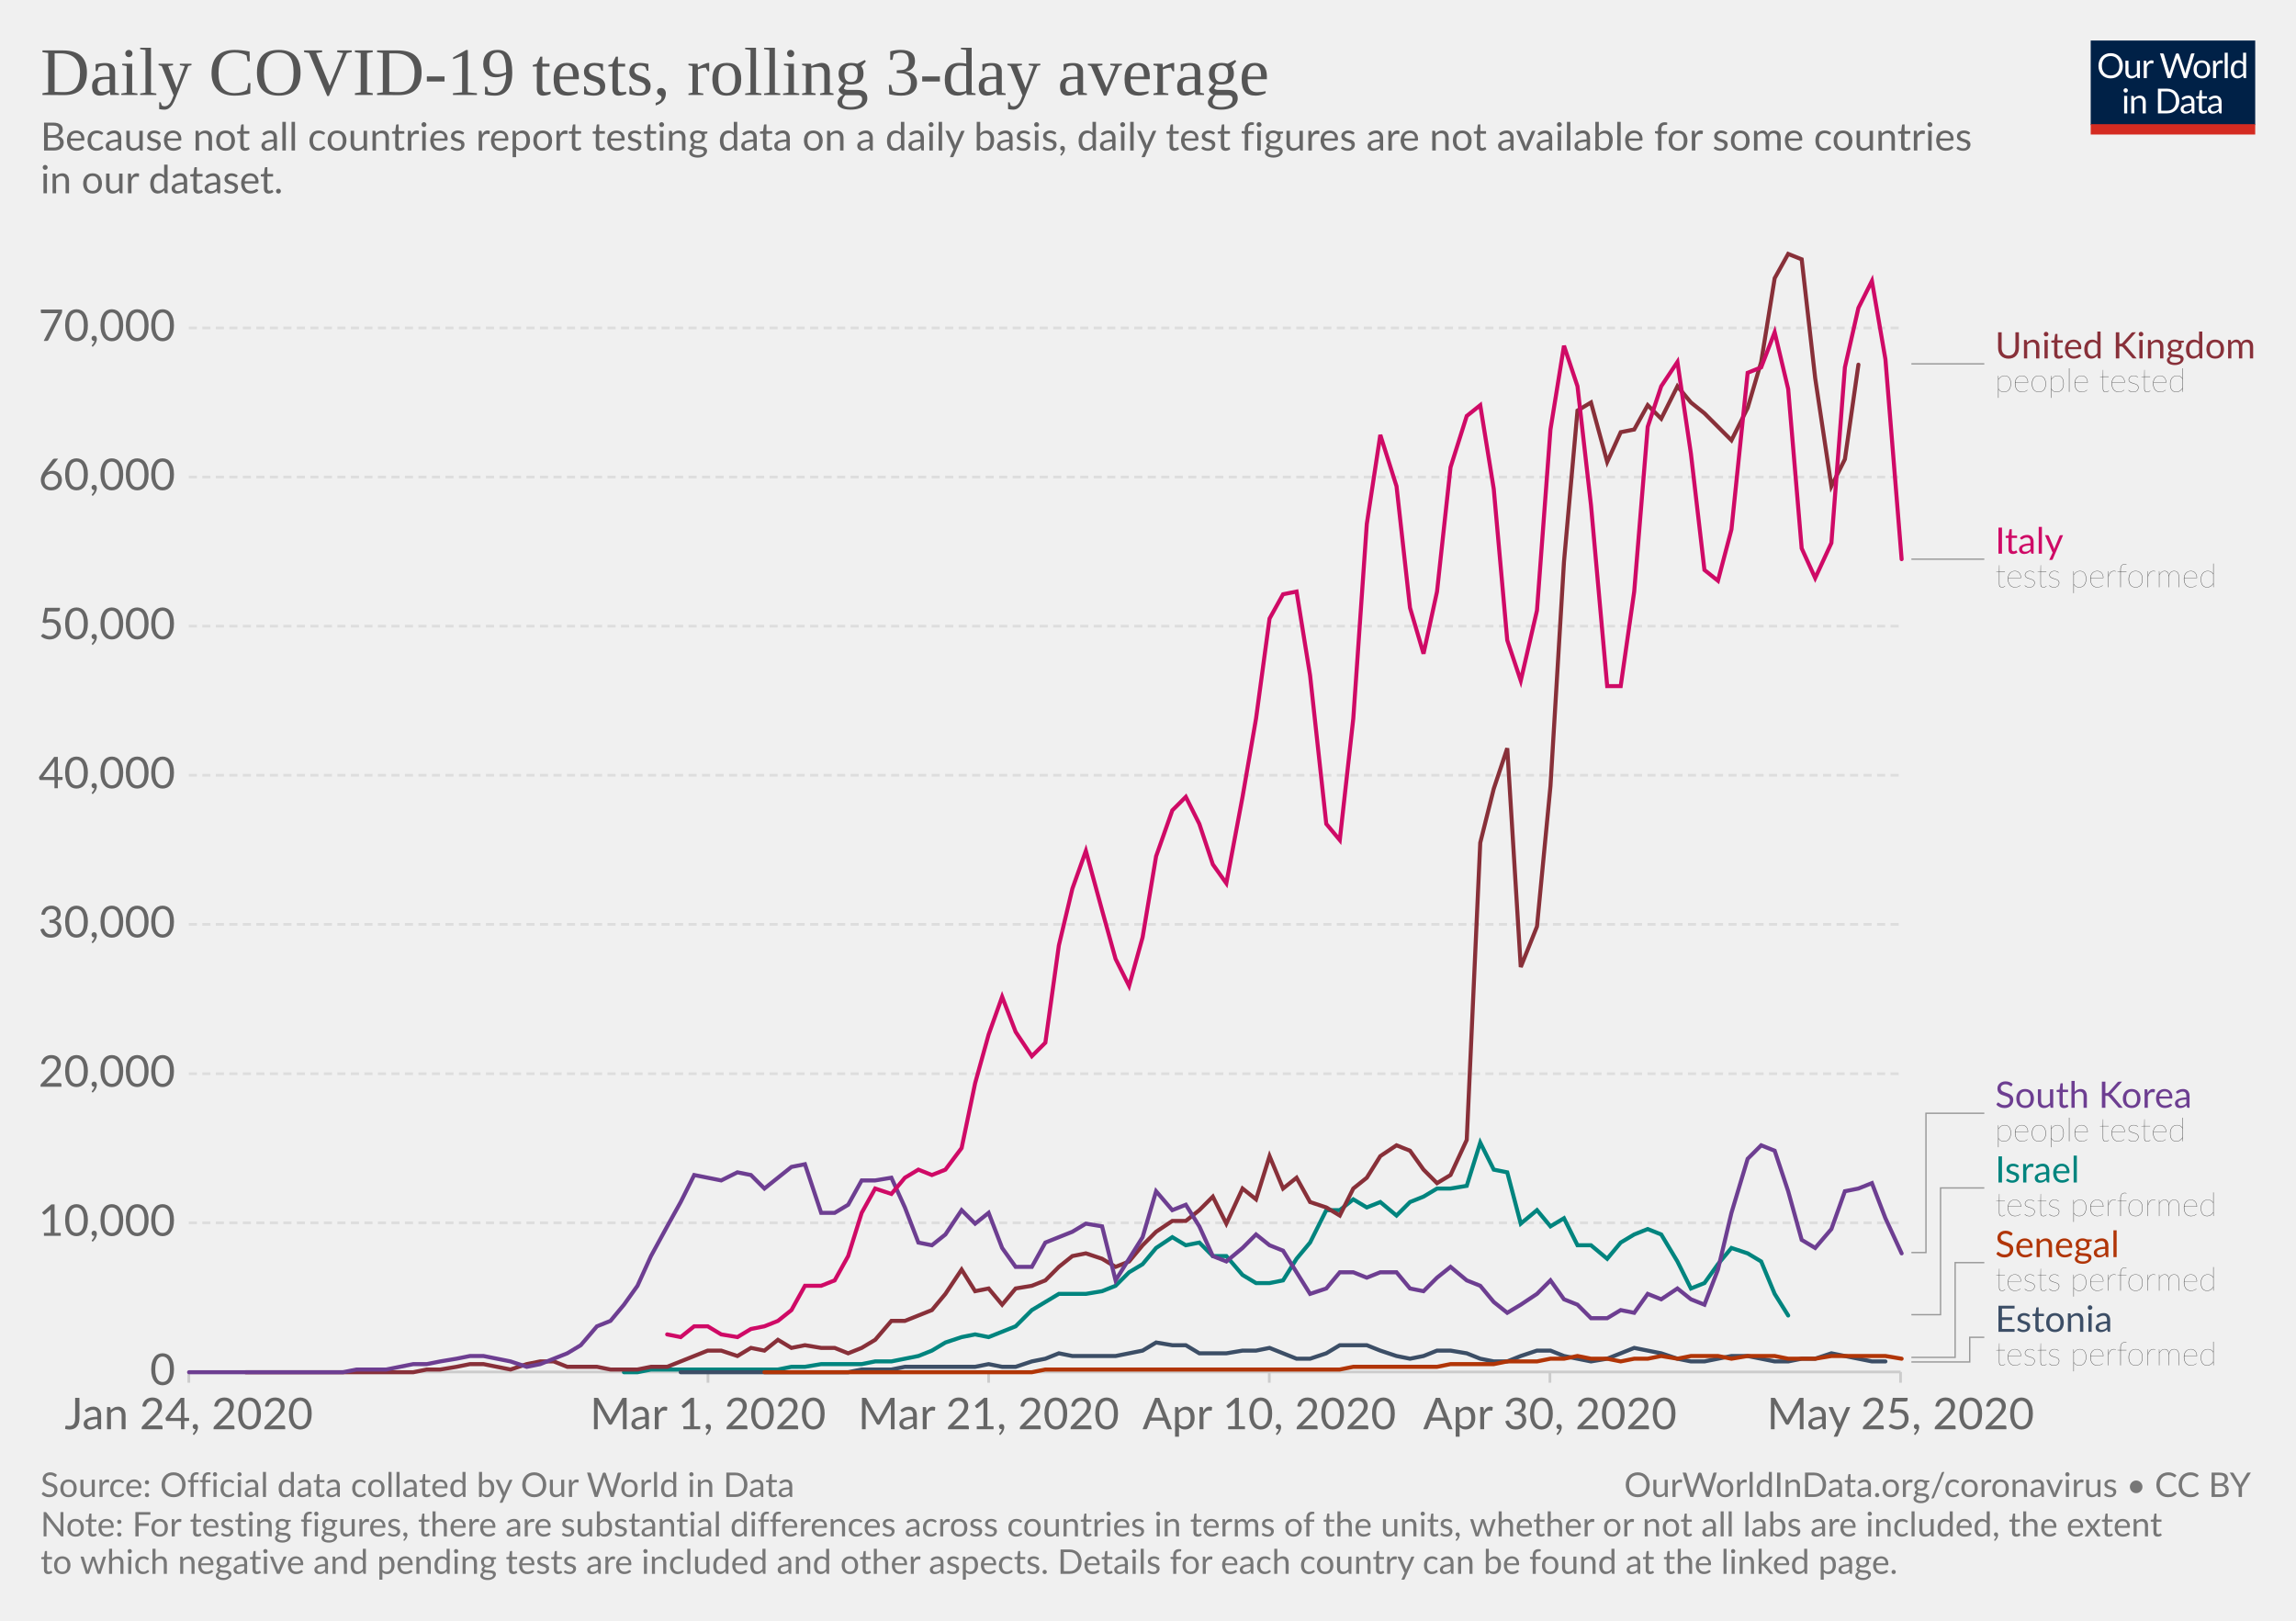
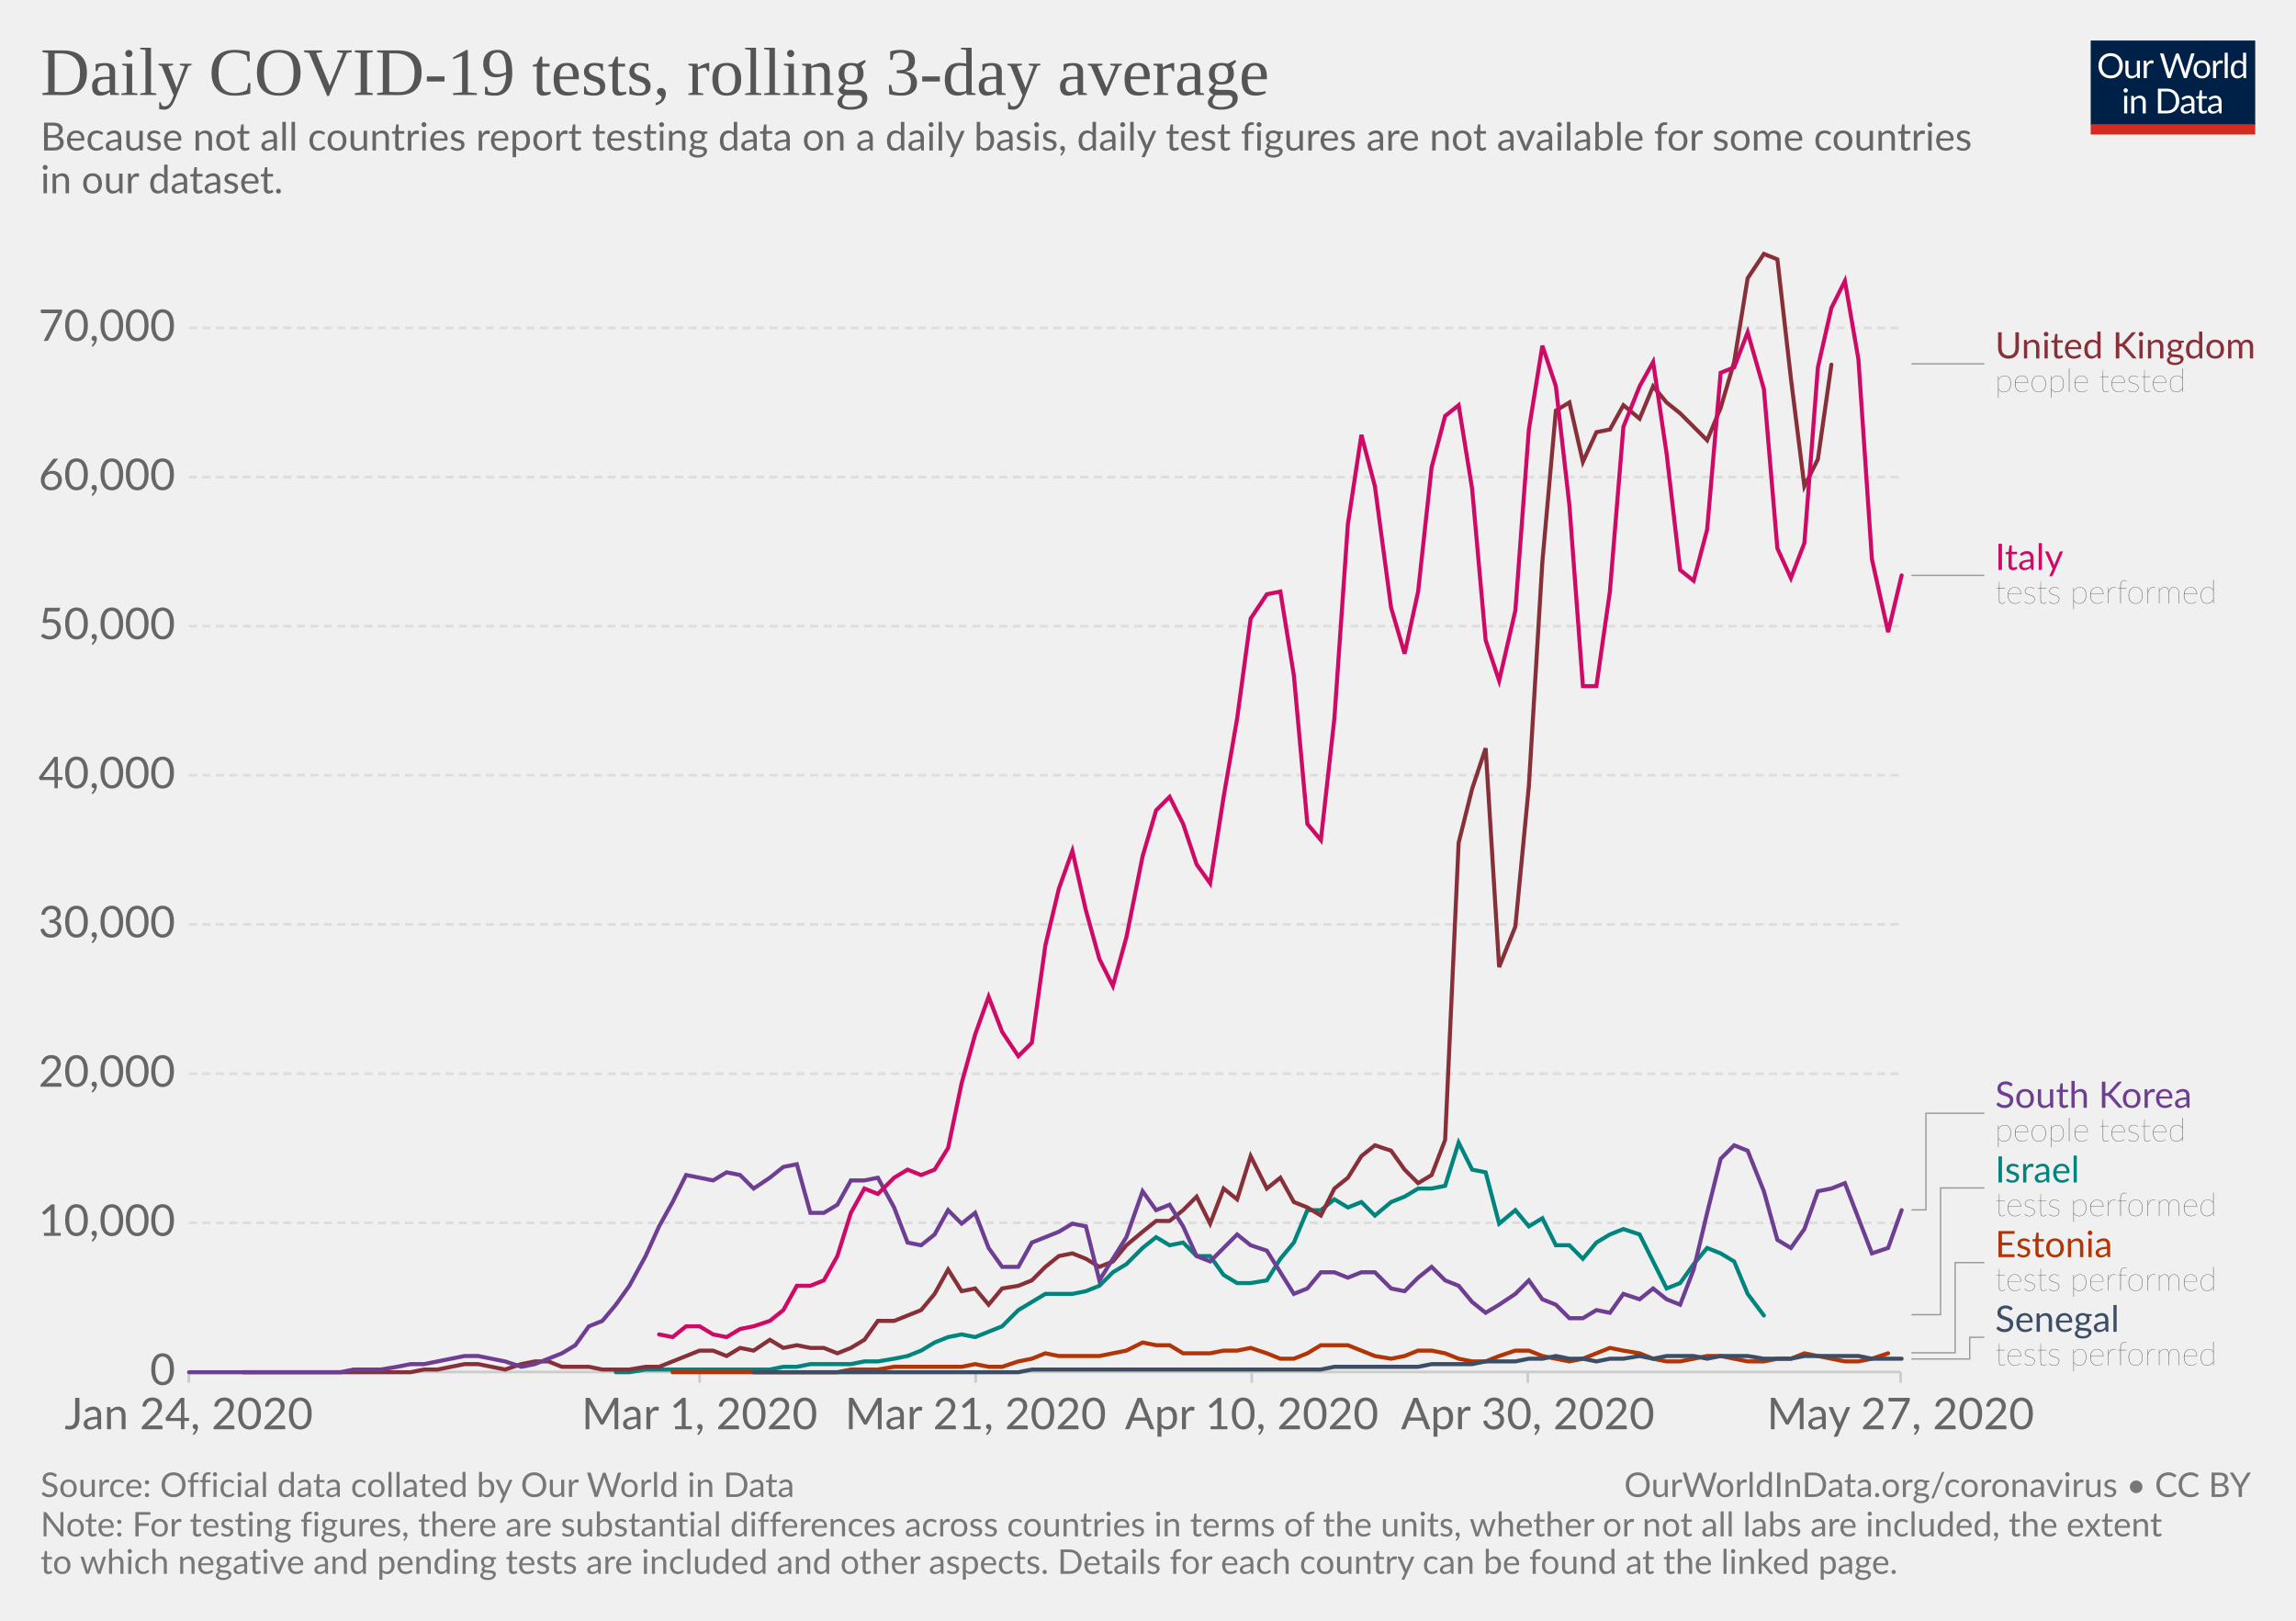
<svg xmlns="http://www.w3.org/2000/svg" version="1.1" style="background-color:#fff;-webkit-font-smoothing:antialiased" width="850" height="600" viewBox="0 0 850 600" font-family="Lato,'Helvetica Neue',Helvetica,Arial,sans-serif" font-size="18" text-rendering="optimizeLegibility">
  <g class="HeaderView">
    <g transform="matrix(.29 0 0 .29 774 15)">
      <svg width="210" height="120" viewBox="0 0 210 120" fill="none">
        <g clip-path="url(#clip0)">
          <path d="M0 0h210v107.89H0V0z" fill="#002147" />
          <path d="M40.98 32.25c0 2.36-.38 4.53-1.12 6.51a14.26 14.26 0 01-8.1 8.4c-1.9.78-4.02 1.17-6.34 1.17-2.31 0-4.42-.39-6.33-1.17a14.31 14.31 0 01-8.08-8.4 18.29 18.29 0 01-1.12-6.51c0-2.36.38-4.53 1.12-6.5.75-1.97 1.8-3.67 3.17-5.1 1.37-1.43 3-2.55 4.9-3.34 1.92-.8 4.03-1.19 6.34-1.19 2.32 0 4.43.4 6.34 1.19 1.92.8 3.56 1.9 4.93 3.34a14.87 14.87 0 013.17 5.1 18.1 18.1 0 011.12 6.5zm-4.38 0c0-1.94-.26-3.68-.8-5.22a10.91 10.91 0 00-2.24-3.89 9.68 9.68 0 00-3.52-2.46 11.95 11.95 0 00-4.62-.86c-1.68 0-3.21.28-4.6.86a9.88 9.88 0 00-3.54 2.46 10.91 10.91 0 00-2.24 3.9c-.53 1.53-.8 3.27-.8 5.2 0 1.94.27 3.68.8 5.22a11.17 11.17 0 002.24 3.9 10.01 10.01 0 003.55 2.44c1.38.56 2.9.83 4.6.83 1.7 0 3.24-.27 4.61-.83a9.8 9.8 0 003.52-2.44 11.17 11.17 0 002.25-3.9c.53-1.54.8-3.28.8-5.21zm26.22-6.54V48H60.5c-.56 0-.9-.27-1.05-.81l-.31-2.4a12.45 12.45 0 01-3.26 2.6c-1.2.64-2.58.96-4.13.96-1.22 0-2.3-.2-3.24-.6a6.52 6.52 0 01-2.33-1.7 7.37 7.37 0 01-1.43-2.67c-.3-1.04-.46-2.2-.46-3.45V25.7h3.91v14.22c0 1.68.38 2.99 1.15 3.91.77.93 1.96 1.39 3.54 1.39 1.16 0 2.24-.27 3.23-.82a10.42 10.42 0 002.8-2.28V25.7h3.91zm8.61 4.47a9.94 9.94 0 012.6-3.56 5.64 5.64 0 013.76-1.3c.47 0 .92.05 1.34.15.44.1.83.27 1.17.49L80 28.88c-.09.37-.3.55-.66.55-.2 0-.5-.04-.9-.13a6.21 6.21 0 00-3.24.18c-.54.2-1.03.5-1.47.92-.42.4-.81.9-1.17 1.5-.33.58-.64 1.26-.92 2.02V48h-3.94V25.71h2.25c.42 0 .72.08.88.25.16.16.27.44.33.83l.26 3.39zm61.16-13.7L122.75 48h-3.82l-7.99-24.05a21.95 21.95 0 01-.42-1.58 38.36 38.36 0 01-.44 1.58L102.05 48h-3.83L88.4 16.47h3.54c.38 0 .7.1.95.29.26.2.43.43.5.73l6.52 21.9c.1.4.2.83.28 1.28.1.46.2.94.29 1.46l.3-1.46c.12-.47.25-.9.38-1.27l7.41-21.91c.1-.25.26-.48.51-.69.27-.22.58-.33.95-.33h1.23c.38 0 .69.1.92.29.24.2.41.43.53.73l7.4 21.9a28.4 28.4 0 01.68 2.62 29.52 29.52 0 01.52-2.61l6.54-21.91c.07-.27.23-.5.48-.7.27-.21.58-.32.95-.32h3.32zm9.35 8.88c1.63 0 3.1.27 4.4.82a9.43 9.43 0 015.46 5.94c.5 1.4.74 2.98.74 4.73 0 1.76-.25 3.34-.74 4.75a9.43 9.43 0 01-5.46 5.92c-1.3.52-2.77.79-4.4.79-1.64 0-3.12-.27-4.44-.8a9.42 9.42 0 01-3.35-2.3c-.92-1-1.63-2.2-2.13-3.61-.49-1.41-.73-3-.73-4.75s.24-3.33.73-4.73c.5-1.43 1.2-2.64 2.13-3.63.93-1 2.04-1.77 3.35-2.31 1.32-.55 2.8-.82 4.44-.82zm0 19.89c2.2 0 3.84-.73 4.93-2.2 1.08-1.48 1.63-3.54 1.63-6.18 0-2.66-.55-4.72-1.63-6.2-1.09-1.49-2.73-2.23-4.93-2.23-1.12 0-2.09.2-2.93.57-.82.39-1.5.94-2.06 1.65-.55.72-.96 1.61-1.24 2.67-.26 1.04-.4 2.22-.4 3.54 0 2.64.55 4.7 1.64 6.18 1.1 1.47 2.76 2.2 4.99 2.2zm17.97-15.07a9.94 9.94 0 012.6-3.56 5.64 5.64 0 013.76-1.3c.47 0 .91.05 1.34.15.44.1.83.27 1.16.49l-.28 2.92c-.09.37-.31.55-.66.55-.2 0-.5-.04-.9-.13a6.2 6.2 0 00-3.24.18c-.54.2-1.03.5-1.47.92-.43.4-.82.9-1.17 1.5a13.1 13.1 0 00-.92 2.02V48h-3.94V25.71h2.24c.43 0 .72.08.88.25.17.16.28.44.33.83l.27 3.39zm15.04-14.59V48h-3.92V15.6h3.92zm19.55 15.43a6.22 6.22 0 00-2.38-2.05 6.7 6.7 0 00-2.86-.6c-2.07 0-3.66.75-4.77 2.23-1.12 1.48-1.68 3.6-1.68 6.33 0 1.46.13 2.7.38 3.74a7.29 7.29 0 001.1 2.56 4.35 4.35 0 001.78 1.45c.7.3 1.5.46 2.4.46 1.29 0 2.41-.3 3.36-.88a9.6 9.6 0 002.67-2.49V31.02zm3.91-15.43V48h-2.33c-.56 0-.9-.27-1.06-.81l-.35-2.71a12.13 12.13 0 01-3.25 2.77 8.28 8.28 0 01-4.23 1.06 7.31 7.31 0 01-6.14-2.9c-.73-.96-1.3-2.15-1.69-3.57a18.35 18.35 0 01.07-9.48 11.29 11.29 0 011.89-3.7 8.7 8.7 0 017.06-3.34 7.96 7.96 0 016.12 2.62V15.59h3.91zM46.61 70.71V93H42.7V70.71h3.91zm.84-7c0 .39-.08.75-.24 1.09-.15.32-.35.61-.62.88-.25.25-.55.44-.9.59a2.67 2.67 0 01-2.16 0 2.9 2.9 0 01-1.45-1.47 2.67 2.67 0 010-2.16c.15-.35.35-.65.6-.9.25-.27.53-.47.85-.62a2.67 2.67 0 012.16 0c.35.15.65.35.9.62.27.25.47.55.62.9.16.34.24.7.24 1.08zm7.97 10.24c.49-.54 1-1.04 1.54-1.48a9.85 9.85 0 013.66-1.84 8.96 8.96 0 015.43.35c.94.4 1.72.97 2.33 1.71.63.74 1.11 1.62 1.43 2.67.32 1.04.49 2.19.49 3.45V93h-3.94V78.81c0-1.69-.4-3-1.17-3.92-.76-.93-1.93-1.4-3.5-1.4-1.15 0-2.24.27-3.25.83-1 .56-1.92 1.31-2.77 2.27V93h-3.94V70.71h2.35c.56 0 .9.28 1.04.82l.3 2.42zm57.7 3.3c0 2.36-.37 4.5-1.11 6.44a14.3 14.3 0 01-3.17 4.98c-1.37 1.37-3 2.45-4.93 3.2-1.9.76-4.02 1.13-6.33 1.13H85.8V61.47h11.77c2.31 0 4.42.39 6.33 1.15a13.8 13.8 0 018.1 8.18 17.75 17.75 0 011.12 6.45zm-4.37 0c0-1.94-.26-3.67-.8-5.2a10.94 10.94 0 00-2.23-3.87 9.57 9.57 0 00-3.53-2.42 12.23 12.23 0 00-4.61-.83h-7.5v24.62h7.5c1.7 0 3.24-.28 4.61-.84a9.7 9.7 0 003.53-2.4 10.94 10.94 0 002.24-3.87c.53-1.53.8-3.26.8-5.2zm19.8 5.72c-1.8.06-3.34.2-4.62.44-1.26.22-2.3.51-3.1.88-.8.36-1.37.8-1.74 1.3-.35.5-.53 1.05-.53 1.67 0 .58.1 1.1.3 1.52a3 3 0 00.76 1.05c.34.27.73.46 1.17.6.45.11.94.17 1.45.17a7.28 7.28 0 003.5-.81 11.95 11.95 0 002.82-2.2v-4.62zm-12.65-9.11a12.73 12.73 0 013.98-2.66c1.43-.59 3-.88 4.73-.88 1.25 0 2.36.2 3.33.61a6.81 6.81 0 013.94 4.38c.33 1.04.5 2.19.5 3.43V93h-1.74a1.8 1.8 0 01-.88-.18c-.2-.13-.36-.38-.48-.74l-.44-2.12c-.59.55-1.16 1.03-1.72 1.46a9.48 9.48 0 01-3.74 1.7c-.69.15-1.46.23-2.3.23-.87 0-1.69-.12-2.45-.35a5.34 5.34 0 01-3.34-2.93 6.64 6.64 0 01-.49-2.64c0-.88.25-1.72.73-2.53a6.33 6.33 0 012.35-2.17c1.09-.63 2.5-1.15 4.25-1.54 1.75-.41 3.89-.65 6.42-.7v-1.75c0-1.73-.37-3.03-1.12-3.91-.75-.9-1.84-1.34-3.28-1.34-.97 0-1.78.12-2.44.37-.64.23-1.2.5-1.7.81l-1.23.82c-.33.23-.67.35-1 .35-.27 0-.5-.07-.69-.2a2.1 2.1 0 01-.48-.53l-.7-1.25zm27.67 19.5c-1.76 0-3.12-.5-4.07-1.48-.94-.98-1.41-2.4-1.41-4.25V74h-2.68a.9.9 0 01-.6-.2c-.16-.14-.24-.36-.24-.66v-1.56l3.65-.46.9-6.89c.05-.22.14-.4.29-.52a.88.88 0 01.62-.22H142v7.67h6.44V74h-6.44v13.38c0 .94.22 1.63.68 2.09.45.45 1.04.68 1.76.68a3.21 3.21 0 001.85-.53l.55-.35c.16-.12.3-.18.41-.18.2 0 .4.13.55.38l1.15 1.87a7.45 7.45 0 01-2.44 1.5c-.96.35-1.94.52-2.95.52zm19.68-10.4c-1.8.07-3.34.21-4.62.45-1.26.22-2.3.51-3.1.88-.8.36-1.37.8-1.74 1.3-.35.5-.53 1.05-.53 1.67 0 .58.1 1.1.3 1.52.18.42.44.77.76 1.05.34.27.73.46 1.17.6.45.11.94.17 1.45.17a7.3 7.3 0 003.5-.81 12.04 12.04 0 002.82-2.2v-4.62zm-12.65-9.1a12.72 12.72 0 013.99-2.66c1.42-.59 3-.88 4.72-.88 1.25 0 2.36.2 3.33.61a6.81 6.81 0 013.94 4.38c.33 1.04.5 2.19.5 3.43V93h-1.74a1.8 1.8 0 01-.88-.18c-.2-.13-.36-.38-.48-.74l-.44-2.12c-.59.55-1.16 1.03-1.72 1.46a9.48 9.48 0 01-3.74 1.7c-.69.15-1.46.23-2.3.23-.87 0-1.69-.12-2.45-.35a5.33 5.33 0 01-3.34-2.93 6.62 6.62 0 01-.49-2.64c0-.88.25-1.72.73-2.53a6.33 6.33 0 012.35-2.17c1.09-.63 2.5-1.15 4.25-1.54 1.74-.41 3.89-.65 6.42-.7v-1.75c0-1.73-.37-3.03-1.12-3.91-.75-.9-1.84-1.34-3.28-1.34-.97 0-1.78.12-2.44.37-.64.23-1.2.5-1.7.81-.46.3-.87.57-1.22.82-.34.23-.68.35-1.02.35-.26 0-.49-.07-.68-.2-.19-.14-.35-.32-.48-.53l-.7-1.25z" fill="#fff" />
          <path fill="#D42B21" d="M0 106.79h210V120H0z" />
        </g>
        <defs>
          <clipPath id="clip0">
            <path fill="#fff" d="M0 0h210v120H0z" />
          </clipPath>
        </defs>
      </svg>
    </g>
    <a href="https://ourworldindata.org/grapher/daily-covid-19-tests-rolling-3-day-average" target="_blank" font-family="&quot;Playfair Display&quot;,Georgia,&quot;Times New Roman&quot;,serif">
      <text font-size="25.2" x="15" y="35.2" fill="#555">
        <tspan x="15" y="35.16">Daily COVID-19 tests, rolling 3-day average</tspan>
      </text>
    </a>
    <text font-size="14.4" x="15" y="55.7" fill="#666">
      <tspan x="15" y="55.72">Because not all countries report testing data on a daily basis, daily test figures are not available for some countries</tspan>
      <tspan x="15" y="71.56">in our dataset.</tspan>
    </text>
  </g>
  <g class="LineChart">
    <defs>
      <clipPath id="a">
        <path d="M59.9 0h830v870h-830z" />
      </clipPath>
    </defs>
    <g class="AxisBoxView">
      <g class="HorizontalAxis">
-         <path stroke="#ccc" d="M69.9 507.9v4M262.1 507.9v4M366 507.9v4M469.9 507.9v4M573.8 507.9v4M703.6 507.9v4" />
+         <path stroke="#ccc" d="M69.9 507.9v4M259 507.9v4M361.2 507.9v4M463.4 507.9v4M565.6 507.9v4M703.6 507.9v4" />
        <text x="69.9" y="529.1" fill="#666" text-anchor="middle" font-size="16.2">Jan 24, 2020</text>
-         <text x="262.1" y="529.1" fill="#666" text-anchor="middle" font-size="16.2">Mar 1, 2020</text>
-         <text x="366" y="529.1" fill="#666" text-anchor="middle" font-size="16.2">Mar 21, 2020</text>
-         <text x="469.9" y="529.1" fill="#666" text-anchor="middle" font-size="16.2">Apr 10, 2020</text>
-         <text x="573.8" y="529.1" fill="#666" text-anchor="middle" font-size="16.2">Apr 30, 2020</text>
-         <text x="703.6" y="529.1" fill="#666" text-anchor="middle" font-size="16.2">May 25, 2020</text>
+         <text x="259" y="529.1" fill="#666" text-anchor="middle" font-size="16.2">Mar 1, 2020</text>
+         <text x="361.2" y="529.1" fill="#666" text-anchor="middle" font-size="16.2">Mar 21, 2020</text>
+         <text x="463.4" y="529.1" fill="#666" text-anchor="middle" font-size="16.2">Apr 10, 2020</text>
+         <text x="565.6" y="529.1" fill="#666" text-anchor="middle" font-size="16.2">Apr 30, 2020</text>
+         <text x="703.6" y="529.1" fill="#666" text-anchor="middle" font-size="16.2">May 27, 2020</text>
      </g>
      <g class="VerticalAxis" fill="#666" dominant-baseline="middle" text-anchor="end" font-size="16.2">
        <text x="64.9" y="507.9">0</text>
        <text x="64.9" y="452.7">10,000</text>
        <text x="64.9" y="397.5">20,000</text>
        <text x="64.9" y="342.2">30,000</text>
        <text x="64.9" y="287">40,000</text>
        <text x="64.9" y="231.8">50,000</text>
        <text x="64.9" y="176.6">60,000</text>
        <text x="64.9" y="121.4">70,000</text>
      </g>
      <g class="AxisGridLines">
        <path stroke="#ccc" d="M69.9 507.9h633.71" />
        <path stroke="#ddd" stroke-dasharray="3,2" d="M69.9 452.7h633.71M69.9 397.5h633.71M69.9 342.2h633.71M69.9 287h633.71M69.9 231.8h633.71M69.9 176.6h633.71M69.9 121.4h633.71" />
      </g>
    </g>
    <g clip-path="url(#a)">
      <g class="HeightedLegend" cursor="pointer">
        <g class="legendMark">
          <g class="indicator">
            <path d="M707.61 134.7h13.5v0h13.5" stroke="#999" stroke-width=".5" fill="none" />
          </g>
          <text font-size="13.5" x="738.6" y="132.7" fill="#883039">
            <tspan x="738.61" y="132.68">United Kingdom</tspan>
          </text>
          <text font-size="12.15" x="738.6" y="145.1" fill="#333" class="textAnnotation" font-weight="lighter">
            <tspan x="738.61" y="145.09">people tested</tspan>
          </text>
        </g>
        <g class="legendMark">
          <g class="indicator">
-             <path d="M707.61 207h13.5v0h13.5" stroke="#999" stroke-width=".5" fill="none" />
+             <path d="M707.61 213h13.5v0h13.5" stroke="#999" stroke-width=".5" fill="none" />
          </g>
-           <text font-size="13.5" x="738.6" y="205" fill="#CF0A66">
-             <tspan x="738.61" y="204.98">Italy</tspan>
+           <text font-size="13.5" x="738.6" y="211" fill="#CF0A66">
+             <tspan x="738.61" y="210.98">Italy</tspan>
          </text>
-           <text font-size="12.15" x="738.6" y="217.4" fill="#333" class="textAnnotation" font-weight="lighter">
-             <tspan x="738.61" y="217.4">tests performed</tspan>
+           <text font-size="12.15" x="738.6" y="223.4" fill="#333" class="textAnnotation" font-weight="lighter">
+             <tspan x="738.61" y="223.4">tests performed</tspan>
          </text>
        </g>
        <g class="legendMark">
          <g class="indicator">
-             <path d="M707.61 463.7h5.4v-51.57h21.6" stroke="#999" stroke-width=".5" fill="none" />
+             <path d="M707.61 447.9h5.4v-35.77h21.6" stroke="#999" stroke-width=".5" fill="none" />
          </g>
          <text font-size="13.5" x="738.6" y="410.1" fill="#6D3E91">
            <tspan x="738.61" y="410.1">South Korea</tspan>
          </text>
          <text font-size="12.15" x="738.6" y="422.5" fill="#333" class="textAnnotation" font-weight="lighter">
            <tspan x="738.61" y="422.52">people tested</tspan>
          </text>
        </g>
        <g class="legendMark">
          <g class="indicator">
            <path d="M707.61 486.7h10.8v-46.92h16.2" stroke="#999" stroke-width=".5" fill="none" />
          </g>
          <text font-size="13.5" x="738.6" y="437.8" fill="#00847E">
            <tspan x="738.61" y="437.75">Israel</tspan>
          </text>
          <text font-size="12.15" x="738.6" y="450.2" fill="#333" class="textAnnotation" font-weight="lighter">
            <tspan x="738.61" y="450.17">tests performed</tspan>
          </text>
        </g>
        <g class="legendMark">
          <g class="indicator">
-             <path d="M707.61 502.5h16.2v-35.07h10.8" stroke="#999" stroke-width=".5" fill="none" />
+             <path d="M707.61 500.8h16.2v-33.38h10.8" stroke="#999" stroke-width=".5" fill="none" />
          </g>
          <text font-size="13.5" x="738.6" y="465.4" fill="#B13507">
-             <tspan x="738.61" y="465.4">Senegal</tspan>
+             <tspan x="738.61" y="465.4">Estonia</tspan>
          </text>
          <text font-size="12.15" x="738.6" y="477.8" fill="#333" class="textAnnotation" font-weight="lighter">
            <tspan x="738.61" y="477.82">tests performed</tspan>
          </text>
        </g>
        <g class="legendMark">
          <g class="indicator">
-             <path d="M707.61 504.2h21.6v-9.13h5.4" stroke="#999" stroke-width=".5" fill="none" />
+             <path d="M707.61 503.1h21.6v-8.03h5.4" stroke="#999" stroke-width=".5" fill="none" />
          </g>
          <text font-size="13.5" x="738.6" y="493.1" fill="#3C4E66">
-             <tspan x="738.61" y="493.05">Estonia</tspan>
+             <tspan x="738.61" y="493.05">Senegal</tspan>
          </text>
          <text font-size="12.15" x="738.6" y="505.5" fill="#333" class="textAnnotation" font-weight="lighter">
            <tspan x="738.61" y="505.47">tests performed</tspan>
          </text>
        </g>
      </g>
      <g class="Lines">
        <g class="key-Israel_0">
-           <path stroke="#00847E" stroke-linecap="round" d="M231 508h5l5-1h47l5-1h5l6-1h15l5-1h6l5-1 5-1 5-2 5-3 6-2 5-1 5 1 5-2 5-2 6-6 5-3 5-3h10l6-1 5-2 5-5 5-3 5-6 6-4 5 3 5-1 5 5h5l6 7 5 3h5l5-1 5-8 5-6 6-12h5l5-4 5 3 5-2 6 5 5-5 5-2 5-3h5l6-1 5-16 5 10 5 1 5 19 6-5 5 6 5-3 5 10h5l6 5 5-6 5-3 5-2 5 2 6 10 5 10 5-2 5-7 5-6 6 2 5 3 5 12 5 8" fill="none" stroke-width="1.5" />
+           <path stroke="#00847E" stroke-linecap="round" d="M228 508h5l6-1h46l5-1h5l5-1h15l5-1h5l6-1 5-1 5-2 5-3 5-2 5-1 5 1 5-2 5-2 6-6 5-3 5-3h10l5-1 5-2 5-5 5-3 6-6 5-4 5 3 5-1 5 5h5l5 7 5 3h5l6-1 5-8 5-6 5-12h5l5-4 5 3 5-2 5 5 6-5 5-2 5-3h5l5-1 5-16 5 10 5 1 5 19 6-5 5 6 5-3 5 10h5l5 5 5-6 5-3 5-2 6 2 5 10 5 10 5-2 5-7 5-6 5 2 5 3 5 12 6 8" fill="none" stroke-width="1.5" />
        </g>
        <g class="key-United-Kingdom_0">
-           <path stroke="#883039" stroke-linecap="round" d="M91 508h62l5-1h5l6-1 5-1h5l5 1 5 1 6-2 5-1h5l5 2h11l5 1h10l5-1h6l5-2 5-2 5-2h5l6 2 5-3 5 1 5-4 5 3 5-1 6 1h5l5 2 5-2 5-3 6-7h5l5-2 5-2 5-6 6-9 5 8 5-1 5 6 5-6 6-1 5-2 5-5 5-4 5-1 6 2 5 3 5-2 5-6 5-5 6-4h5l5-4 5-5 5 10 6-13 5 4 5-16 5 12 5-4 5 9 6 2 5 3 5-10 5-4 5-8 6-4 5 2 5 7 5 5 5-3 6-13 5-110 5-20 5-15 5 81 6-15 5-52 5-83 5-56 5-3 6 22 5-11 5-1 5-9 5 5 6-12 5 6 5 4 5 5 5 5 6-12 5-17 5-31 5-9 5 2 5 44 6 40 5-10 5-35" fill="none" stroke-width="1.5" />
+           <path stroke="#883039" stroke-linecap="round" d="M90 508h62l5-1h5l5-1 5-1h5l5 1 5 1 6-2 5-1h5l5 2h10l5 1h10l6-1h5l5-2 5-2 5-2h5l5 2 5-3 5 1 6-4 5 3 5-1 5 1h5l5 2 5-2 5-3 5-7h6l5-2 5-2 5-6 5-9 5 8 5-1 5 6 5-6 6-1 5-2 5-5 5-4 5-1 5 2 5 3 5-2 5-6 6-5 5-4h5l5-4 5-5 5 10 5-13 5 4 5-16 6 12 5-4 5 9 5 2 5 3 5-10 5-4 5-8 5-4 6 2 5 7 5 5 5-3 5-13 5-110 5-20 5-15 5 81 6-15 5-52 5-83 5-56 5-3 5 22 5-11 5-1 5-9 6 5 5-12 5 6 5 4 5 5 5 5 5-12 5-17 5-31 6-9 5 2 5 44 5 40 5-10 5-35" fill="none" stroke-width="1.5" />
        </g>
        <g class="key-Estonia_0">
-           <path stroke="#3C4E66" stroke-linecap="round" d="M252 508h62l5-1h11l5-1h26l5-1 5 1h5l6-2 5-1 5-2 5 1h16l5-1 5-1 5-3 6 1h5l5 3h10l6-1h5l5-1 5 2 5 2h5l6-2 5-3h10l5 2 6 2 5 1 5-1 5-2h5l6 1 5 2 5 1h5l5-2 6-2h5l5 2 5 1 5 1 6-1 5-2 5-2 5 1 5 1 6 2 5 1h5l5-1 5-1h6l5 1 5 1h5l5-1h5l6-2 5 1 5 1 5 1h5" fill="none" stroke-width="1.5" />
+           <path stroke="#B13507" stroke-linecap="round" d="M249 508h61l5-1h10l6-1h25l5-1 5 1h5l6-2 5-1 5-2 5 1h15l5-1 5-1 6-3 5 1h5l5 3h10l5-1h5l5-1 6 2 5 2h5l5-2 5-3h10l5 2 5 2 6 1 5-1 5-2h5l5 1 5 2 5 1h5l5-2 6-2h5l5 2 5 1 5 1 5-1 5-2 5-2 5 1 6 1 5 2 5 1h5l5-1 5-1h5l5 1 5 1h6l5-1h5l5-2 5 1 5 1 5 1h5l5-1 6-2" fill="none" stroke-width="1.5" />
        </g>
        <g class="key-Senegal_0">
-           <path stroke="#B13507" stroke-linecap="round" d="M283 508h99l5-1h109l5-1h31l5-1h16l5-1h11l5-1h5l5-1 5 1h6l5 1 5-1h5l5-1 6 1 5-1h10l5 1 6-1h10l5 1h10l6-1h20l6 1" fill="none" stroke-width="1.5" />
+           <path stroke="#3C4E66" stroke-linecap="round" d="M279 508h98l5-1h107l5-1h31l5-1h15l5-1h11l5-1h5l5-1 5 1h5l5 1 5-1h5l6-1 5 1 5-1h10l5 1 5-1h10l6 1h10l5-1h20l5 1h11" fill="none" stroke-width="1.5" />
        </g>
        <g class="key-South-Korea_0">
-           <path stroke="#6D3E91" stroke-linecap="round" d="M70 508h57l5-1h11l5-1 5-1h5l5-1 6-1 5-1h5l5 1 5 1 6 2 5-1 5-2 5-2 5-3 6-7 5-2 5-6 5-7 5-11 6-11 5-9 5-10 5 1 5 1 6-3 5 1 5 5 5-4 5-4 5-1 6 18h5l5-3 5-9h5l6-1 5 11 5 13 5 1 5-4 6-9 5 5 5-4 5 13 5 7h6l5-9 5-2 5-2 5-3 6 1 5 20 5-8 5-8 5-17 6 7 5-2 5 8 5 11 5 2 6-5 5-5 5 4 5 2 5 8 5 8 6-2 5-6h5l5 2 5-2h6l5 6 5 1 5-5 5-4 6 5 5 2 5 6 5 4 5-3 6-4 5-5 5 7 5 2 5 5h6l5-3 5 1 5-7 5 2 6-4 5 4 5 2 5-13 5-21 6-20 5-5 5 2 5 15 5 18 5 3 6-7 5-14 5-1 5-2 5 13 6 13" fill="none" stroke-width="1.5" />
+           <path stroke="#6D3E91" stroke-linecap="round" d="M70 508h56l5-1h10l6-1 5-1h5l5-1 5-1 5-1h5l5 1 5 1 6 2 5-1 5-2 5-2 5-3 5-7 5-2 5-6 5-7 6-11 5-11 5-9 5-10 5 1 5 1 5-3 5 1 5 5 6-4 5-4 5-1 5 18h5l5-3 5-9h5l5-1 6 11 5 13 5 1 5-4 5-9 5 5 5-4 5 13 5 7h6l5-9 5-2 5-2 5-3 5 1 5 20 5-8 5-8 6-17 5 7 5-2 5 8 5 11 5 2 5-5 5-5 5 4 6 2 5 8 5 8 5-2 5-6h5l5 2 5-2h5l6 6 5 1 5-5 5-4 5 5 5 2 5 6 5 4 5-3 6-4 5-5 5 7 5 2 5 5h5l5-3 5 1 5-7 6 2 5-4 5 4 5 2 5-13 5-21 5-20 5-5 5 2 6 15 5 18 5 3 5-7 5-14 5-1 5-2 5 13 5 13 6-2 5-14" fill="none" stroke-width="1.5" />
        </g>
        <g class="key-Italy_0">
-           <path stroke="#CF0A66" stroke-linecap="round" d="M247 494l5 1 5-4h5l5 3 6 1 5-3 5-1 5-2 5-4 5-9h6l5-2 5-9 5-16 5-9 6 2 5-6 5-3 5 2 5-2 6-8 5-24 5-18 5-14 5 13 6 9 5-5 5-36 5-21 5-14 6 22 5 18 5 10 5-18 5-30 6-17 5-5 5 10 5 15 5 7 6-32 5-29 5-37 5-9 5-1 5 31 6 55 5 6 5-45 5-72 5-33 6 19 5 45 5 17 5-23 5-46 6-19 5-4 5 31 5 56 5 15 6-26 5-67 5-31 5 15 5 44 6 67h5l5-35 5-61 5-15 6-9 5 34 5 43 5 4 5-19 6-58 5-2 5-13 5 21 5 59 5 11 6-13 5-65 5-22 5-10 5 29 6 74" fill="none" stroke-width="1.5" />
+           <path stroke="#CF0A66" stroke-linecap="round" d="M244 494l5 1 5-4h5l5 3 5 1 5-3 5-1 6-2 5-4 5-9h5l5-2 5-9 5-16 5-9 5 2 6-6 5-3 5 2 5-2 5-8 5-24 5-18 5-14 5 13 6 9 5-5 5-36 5-21 5-14 5 22 5 18 5 10 5-18 6-30 5-17 5-5 5 10 5 15 5 7 5-32 5-29 5-37 6-9 5-1 5 31 5 55 5 6 5-45 5-72 5-33 5 19 6 45 5 17 5-23 5-46 5-19 5-4 5 31 5 56 5 15 6-26 5-67 5-31 5 15 5 44 5 67h5l5-35 5-61 6-15 5-9 5 34 5 43 5 4 5-19 5-58 5-2 5-13 6 21 5 59 5 11 5-13 5-65 5-22 5-10 5 29 5 74 6 27 5-21" fill="none" stroke-width="1.5" />
        </g>
      </g>
    </g>
  </g>
  <g class="SourcesFooter" fill="#777">
    <g class="clickable" fill="#777">
      <text font-size="12.6" x="15" y="554.2">
        <tspan x="15" y="554.18">Source: Official data collated by Our World in Data</tspan>
      </text>
    </g>
    <text font-size="12.6" x="15" y="568.8">
      <tspan x="15" y="568.78">Note: For testing figures, there are substantial differences across countries in terms of the units, whether or not all labs are included, the extent</tspan>
      <tspan x="15" y="582.64">to which negative and pending tests are included and other aspects. Details for each country can be found at the linked page.</tspan>
    </text>
    <text font-size="12.6" x="601.3" y="554.2">
      <tspan x="601.27" y="554.18">
        <a target="_blank" href="https://ourworldindata.org/coronavirus" fill="#777">OurWorldInData.org/coronavirus</a> • <a class="cclogo" href="http://creativecommons.org/licenses/by/4.0/deed.en_US" target="_blank" fill="#777">CC BY</a>
      </tspan>
    </text>
  </g>
</svg>
